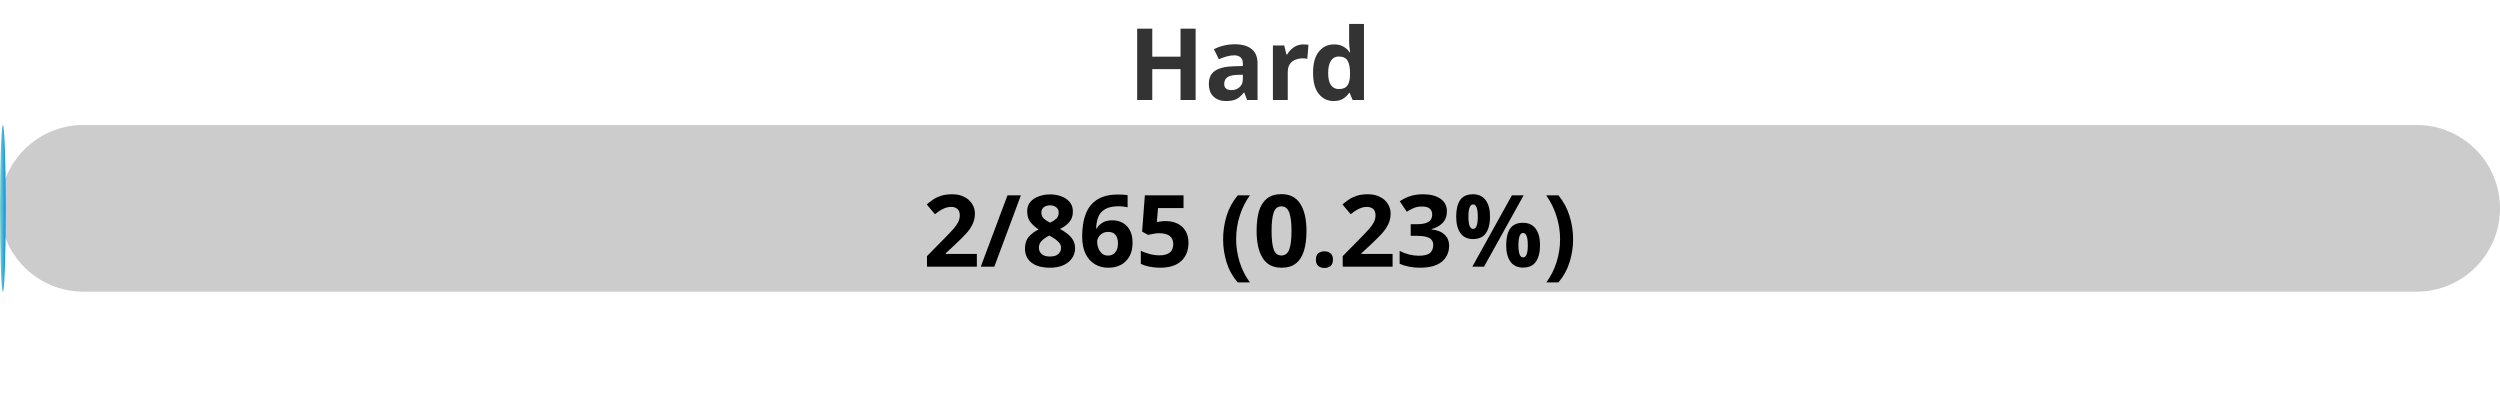
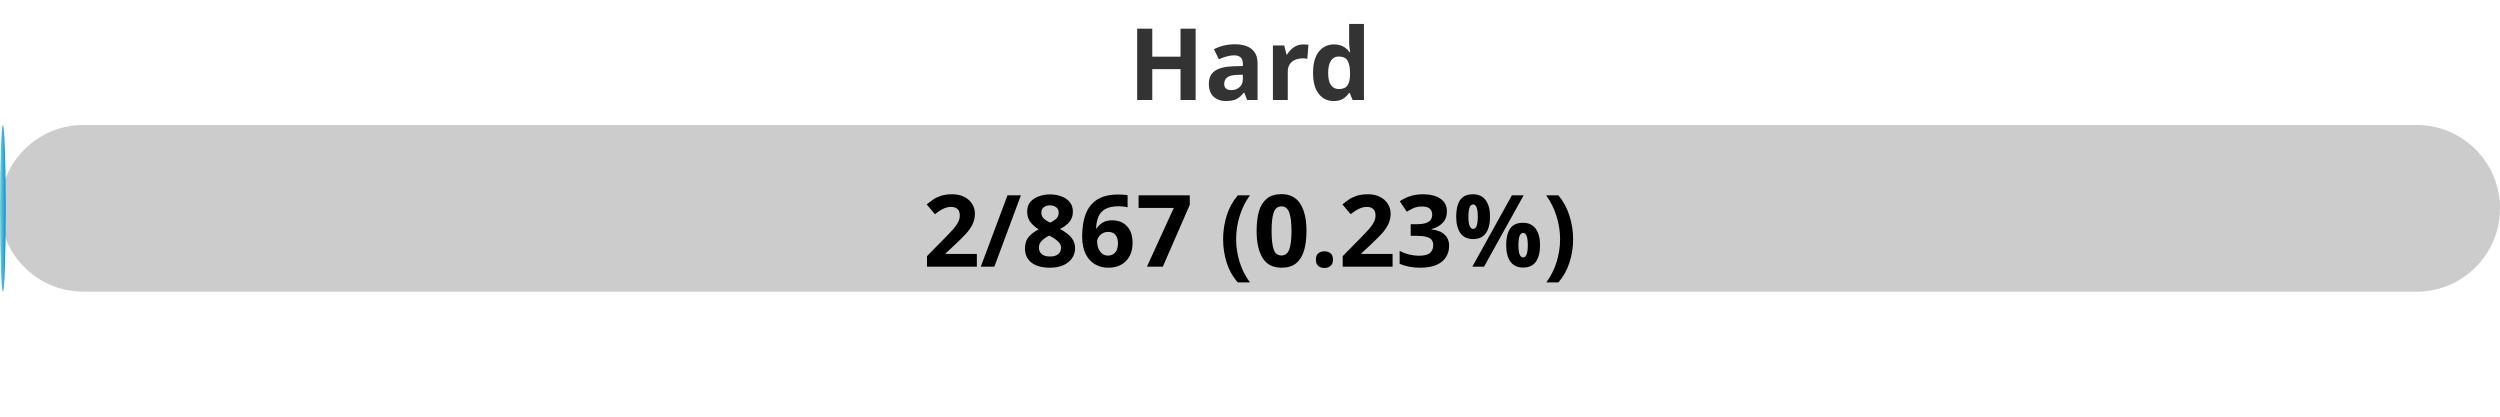
<svg xmlns="http://www.w3.org/2000/svg" width="300" height="50">
  <defs>
    <linearGradient id="gradient" x1="0%" y1="0%" x2="100%" y2="0%">
      <stop offset="0%" stop-color="#80D0C7" />
      <stop offset="100%" stop-color="#0093E9" />
    </linearGradient>
    <style>
            .progress-bar {
                fill: url(#gradient);
            }
            text {
                font-weight: bold;
                font-family: Verdana, Geneva, sans-serif;
            }
        </style>
  </defs>
  <rect x="0" y="15" width="300" height="20" rx="10" fill="#ccc" />
  <rect x="0" y="15" width="0.69" height="20" rx="10" class="progress-bar" />
  <text x="150" y="12" text-anchor="middle" font-size="12" fill="#333">Hard</text>
-   <text x="150" y="32" text-anchor="middle" font-size="12" fill="#000">2/865 (0.23%)</text>
+   <text x="150" y="32" text-anchor="middle" font-size="12" fill="#000">2/867 (0.23%)</text>
</svg>
